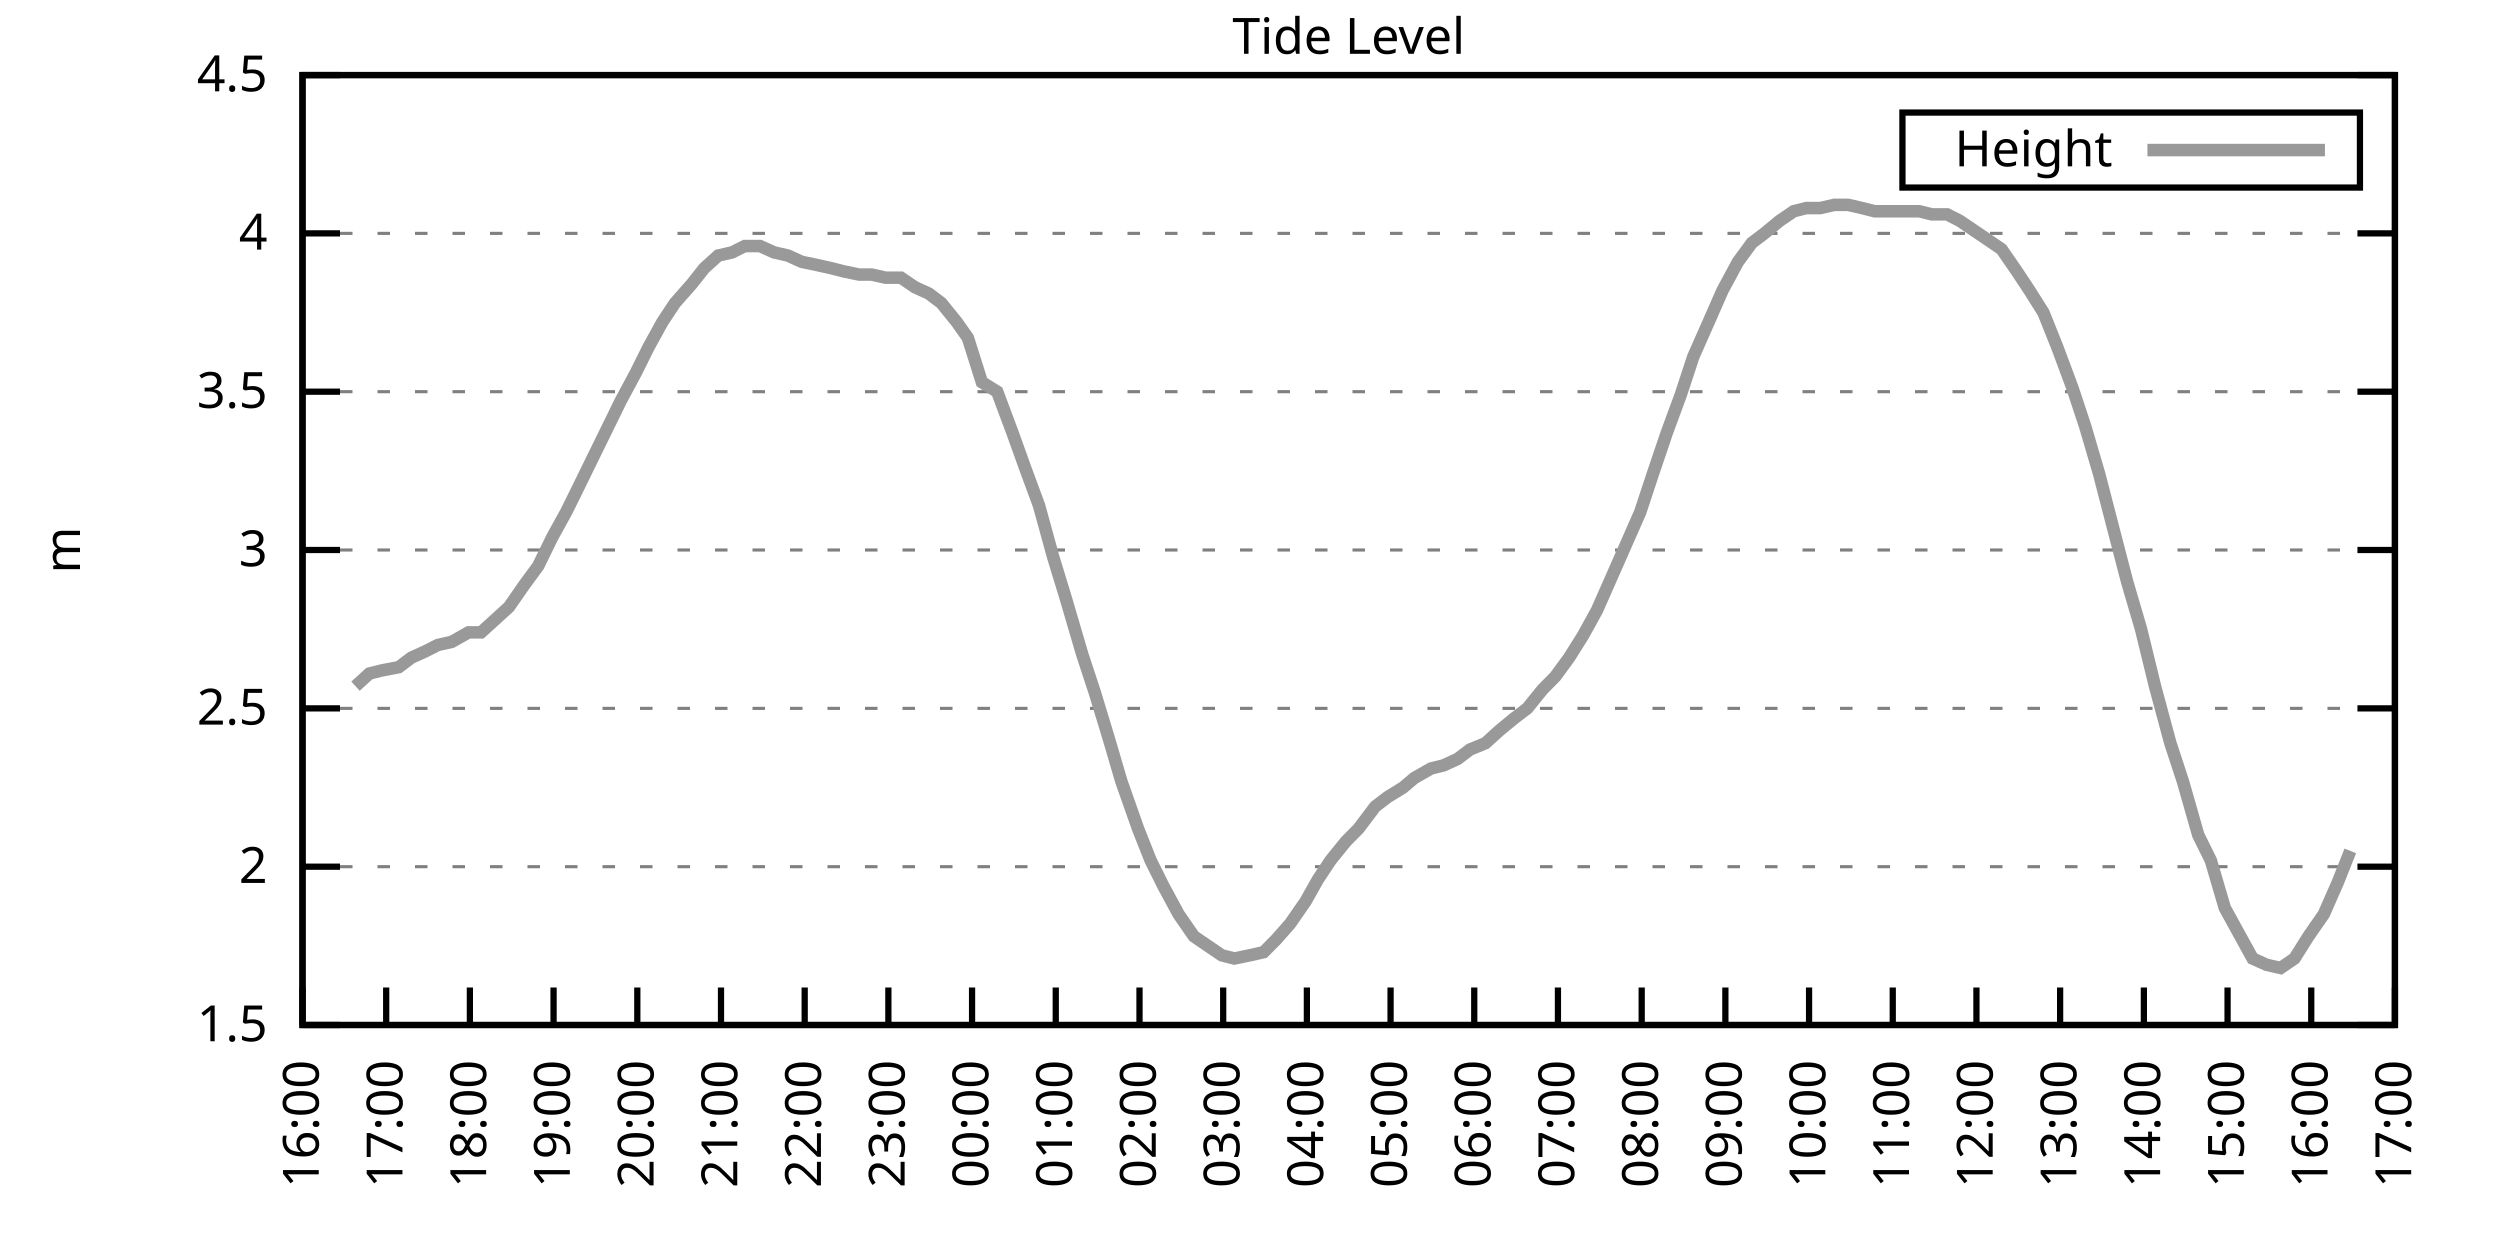
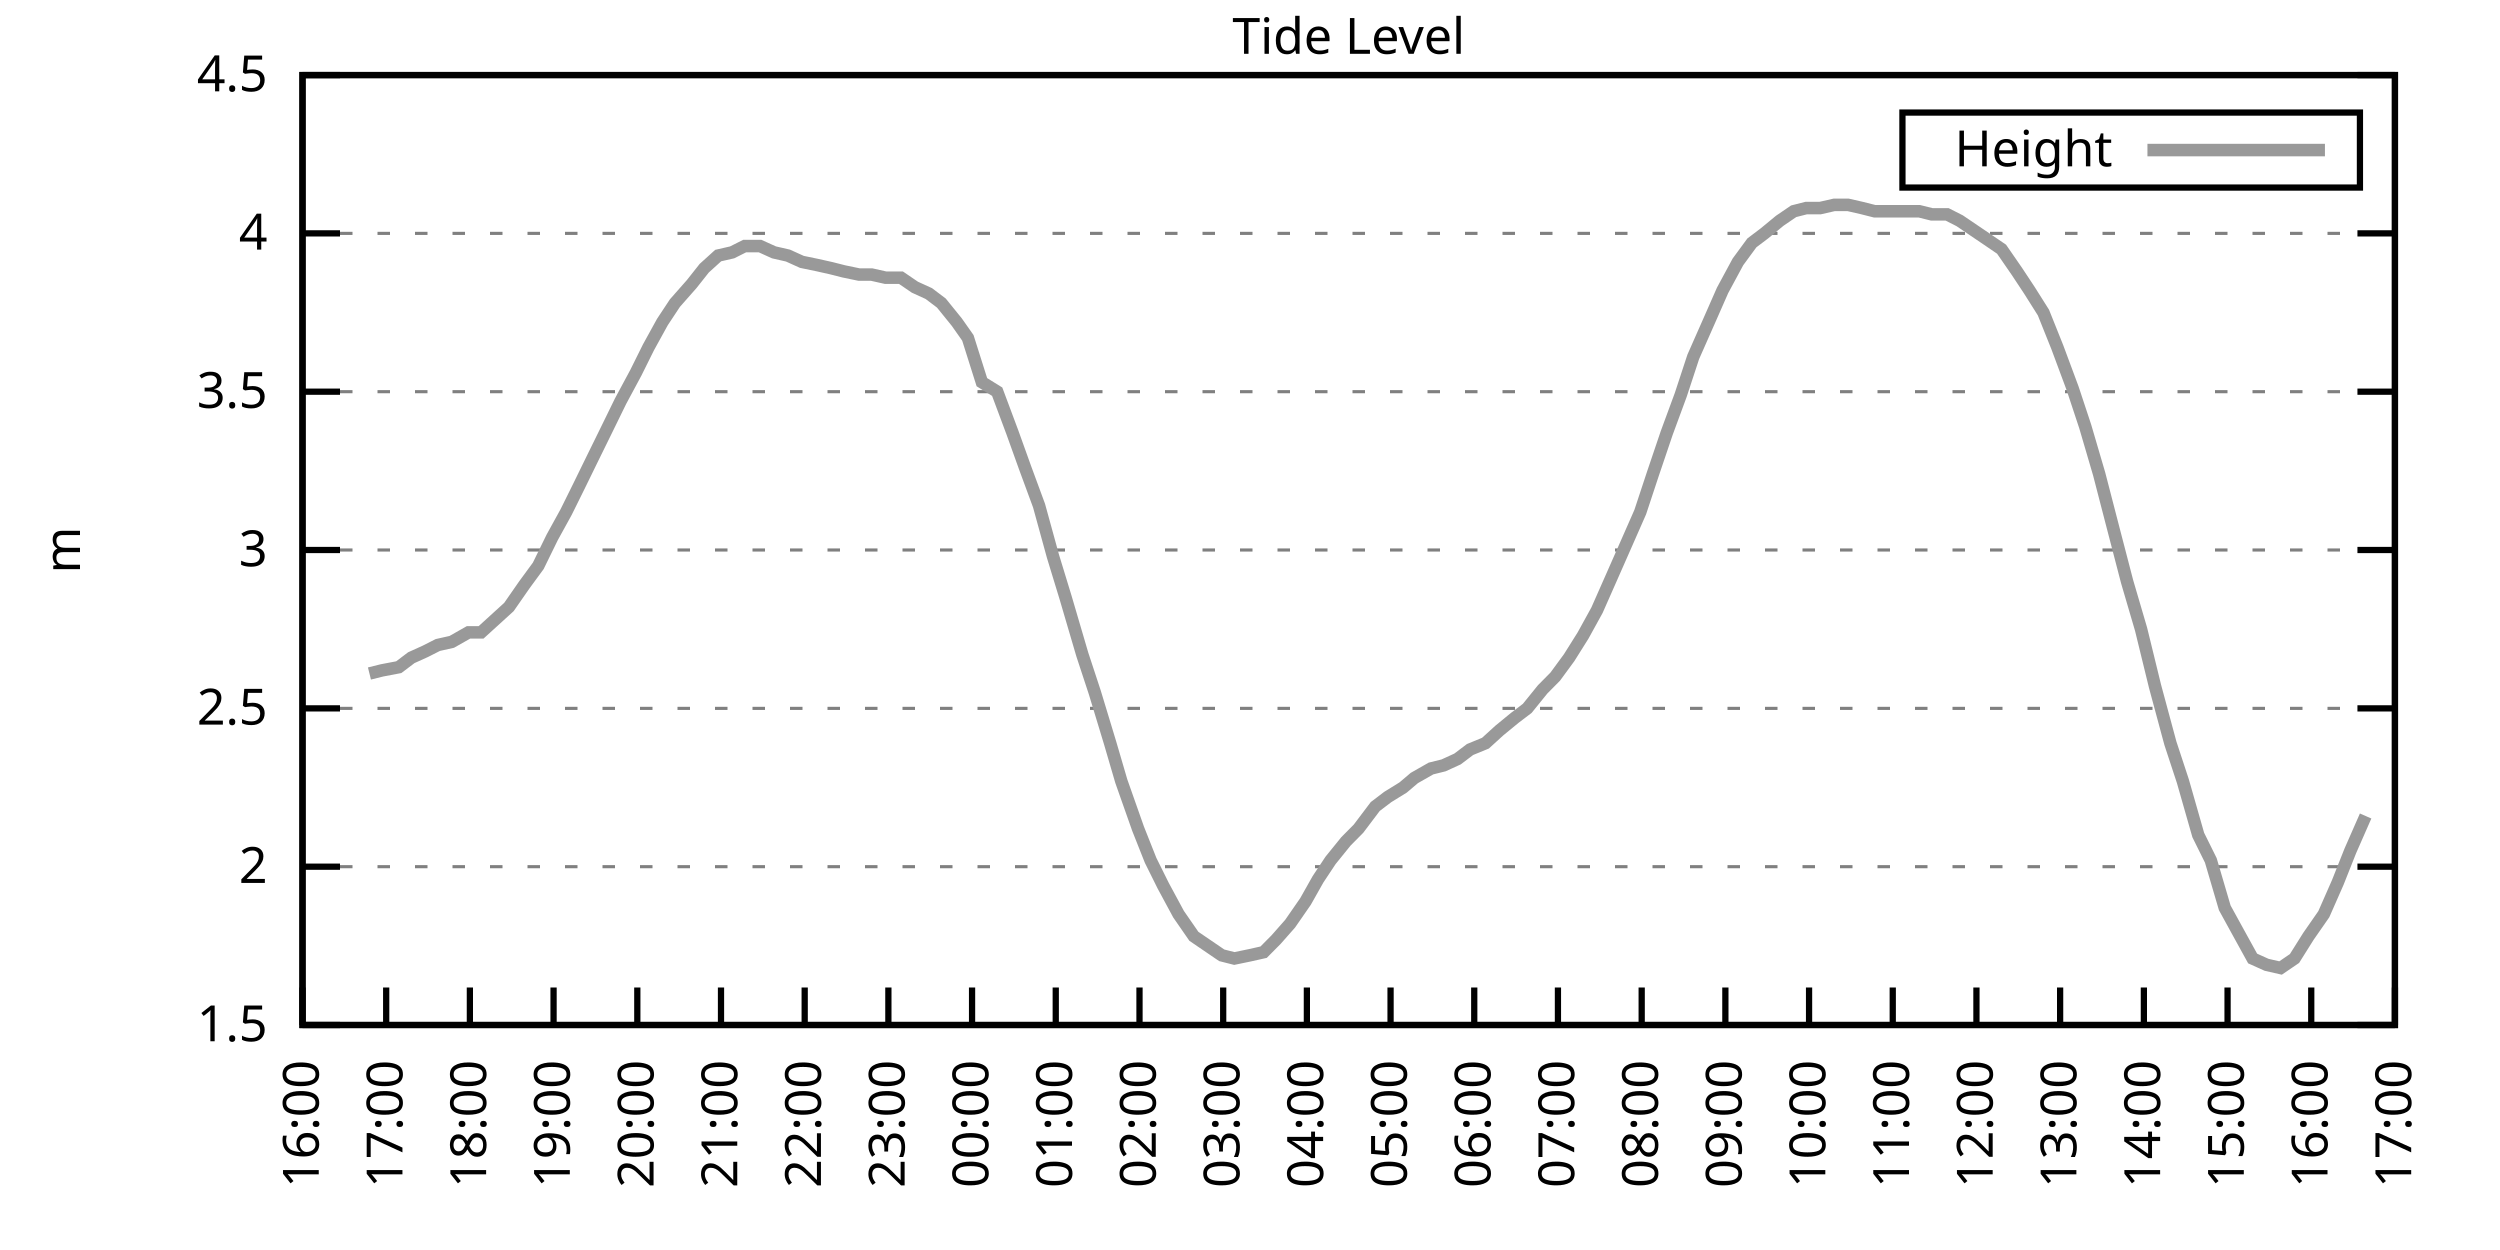
<svg xmlns="http://www.w3.org/2000/svg" xmlns:xlink="http://www.w3.org/1999/xlink" width="400" height="200" viewBox="0 0 400 200">
  <g id="gnuplot_canvas">
    <rect x="0" y="0" width="400" height="200" fill="none" />
    <defs>
      <circle id="gpDot" r="0.5" stroke-width="0.5" stroke="currentColor" />
      <path id="gpPt0" stroke-width="0.333" stroke="currentColor" d="M-1,0 h2 M0,-1 v2" />
      <path id="gpPt1" stroke-width="0.333" stroke="currentColor" d="M-1,-1 L1,1 M1,-1 L-1,1" />
      <path id="gpPt2" stroke-width="0.333" stroke="currentColor" d="M-1,0 L1,0 M0,-1 L0,1 M-1,-1 L1,1 M-1,1 L1,-1" />
      <rect id="gpPt3" stroke-width="0.333" stroke="currentColor" x="-1" y="-1" width="2" height="2" />
      <rect id="gpPt4" stroke-width="0.333" stroke="currentColor" fill="currentColor" x="-1" y="-1" width="2" height="2" />
      <circle id="gpPt5" stroke-width="0.333" stroke="currentColor" cx="0" cy="0" r="1" />
      <use xlink:href="#gpPt5" id="gpPt6" fill="currentColor" stroke="none" />
      <path id="gpPt7" stroke-width="0.333" stroke="currentColor" d="M0,-1.33 L-1.33,0.67 L1.33,0.67 z" />
      <use xlink:href="#gpPt7" id="gpPt8" fill="currentColor" stroke="none" />
      <use xlink:href="#gpPt7" id="gpPt9" stroke="currentColor" transform="rotate(180)" />
      <use xlink:href="#gpPt9" id="gpPt10" fill="currentColor" stroke="none" />
      <use xlink:href="#gpPt3" id="gpPt11" stroke="currentColor" transform="rotate(45)" />
      <use xlink:href="#gpPt11" id="gpPt12" fill="currentColor" stroke="none" />
      <path id="gpPt13" stroke-width="0.333" stroke="currentColor" d="M0,1.330 L1.265,0.411 L0.782,-1.067 L-0.782,-1.076 L-1.265,0.411 z" />
      <use xlink:href="#gpPt13" id="gpPt14" fill="currentColor" stroke="none" />
      <filter id="textbox" filterUnits="objectBoundingBox" x="0" y="0" height="1" width="1">
        <feFlood flood-color="white" flood-opacity="1" result="bgnd" />
        <feComposite in="SourceGraphic" in2="bgnd" operator="atop" />
      </filter>
      <filter id="greybox" filterUnits="objectBoundingBox" x="0" y="0" height="1" width="1">
        <feFlood flood-color="lightgrey" flood-opacity="1" result="grey" />
        <feComposite in="SourceGraphic" in2="grey" operator="atop" />
      </filter>
    </defs>
    <g fill="none" color="white" stroke="currentColor" stroke-width="1.00" stroke-linecap="butt" stroke-linejoin="miter">
</g>
    <g fill="none" color="black" stroke="currentColor" stroke-width="1.00" stroke-linecap="butt" stroke-linejoin="miter">
      <g stroke="none" shape-rendering="crispEdges">
        <polygon fill="rgb(255, 255, 255)" points="48.40,164.00 383.18,164.00 383.18,12.02 48.40,12.02 " />
      </g>
    </g>
    <g fill="none" color="black" stroke="currentColor" stroke-width="1.00" stroke-linecap="butt" stroke-linejoin="miter">
</g>
    <g fill="none" color="black" stroke="black" stroke-width="0.50" stroke-linecap="butt" stroke-linejoin="miter">
</g>
    <g fill="none" color="gray" stroke="currentColor" stroke-width="0.50" stroke-linecap="butt" stroke-linejoin="miter">
      <path stroke="gray" stroke-dasharray="2,4" class="gridline" d="M48.40,164.00 L383.19,164.00  " />
    </g>
    <g fill="none" color="gray" stroke="gray" stroke-width="1.00" stroke-linecap="butt" stroke-linejoin="miter">
</g>
    <g fill="none" color="black" stroke="currentColor" stroke-width="1.00" stroke-linecap="butt" stroke-linejoin="miter">
      <path stroke="black" d="M48.40,164.00 L54.40,164.00 M383.19,164.00 L377.19,164.00  " />
      <g transform="translate(42.80,166.60)" stroke="none" fill="black" font-family="Sans" font-size="8.00" text-anchor="end">
        <text>
          <tspan font-family="Sans"> 1.5</tspan>
        </text>
      </g>
    </g>
    <g fill="none" color="black" stroke="currentColor" stroke-width="1.00" stroke-linecap="butt" stroke-linejoin="miter">
</g>
    <g fill="none" color="black" stroke="black" stroke-width="0.50" stroke-linecap="butt" stroke-linejoin="miter">
</g>
    <g fill="none" color="gray" stroke="currentColor" stroke-width="0.50" stroke-linecap="butt" stroke-linejoin="miter">
      <path stroke="gray" stroke-dasharray="2,4" class="gridline" d="M48.40,138.67 L383.19,138.67  " />
    </g>
    <g fill="none" color="gray" stroke="gray" stroke-width="1.00" stroke-linecap="butt" stroke-linejoin="miter">
</g>
    <g fill="none" color="black" stroke="currentColor" stroke-width="1.00" stroke-linecap="butt" stroke-linejoin="miter">
      <path stroke="black" d="M48.40,138.67 L54.40,138.67 M383.19,138.67 L377.19,138.67  " />
      <g transform="translate(42.80,141.27)" stroke="none" fill="black" font-family="Sans" font-size="8.00" text-anchor="end">
        <text>
          <tspan font-family="Sans"> 2</tspan>
        </text>
      </g>
    </g>
    <g fill="none" color="black" stroke="currentColor" stroke-width="1.00" stroke-linecap="butt" stroke-linejoin="miter">
</g>
    <g fill="none" color="black" stroke="black" stroke-width="0.50" stroke-linecap="butt" stroke-linejoin="miter">
</g>
    <g fill="none" color="gray" stroke="currentColor" stroke-width="0.50" stroke-linecap="butt" stroke-linejoin="miter">
      <path stroke="gray" stroke-dasharray="2,4" class="gridline" d="M48.40,113.34 L383.19,113.34  " />
    </g>
    <g fill="none" color="gray" stroke="gray" stroke-width="1.00" stroke-linecap="butt" stroke-linejoin="miter">
</g>
    <g fill="none" color="black" stroke="currentColor" stroke-width="1.00" stroke-linecap="butt" stroke-linejoin="miter">
      <path stroke="black" d="M48.40,113.34 L54.40,113.34 M383.19,113.34 L377.19,113.34  " />
      <g transform="translate(42.80,115.94)" stroke="none" fill="black" font-family="Sans" font-size="8.00" text-anchor="end">
        <text>
          <tspan font-family="Sans"> 2.5</tspan>
        </text>
      </g>
    </g>
    <g fill="none" color="black" stroke="currentColor" stroke-width="1.00" stroke-linecap="butt" stroke-linejoin="miter">
</g>
    <g fill="none" color="black" stroke="black" stroke-width="0.50" stroke-linecap="butt" stroke-linejoin="miter">
</g>
    <g fill="none" color="gray" stroke="currentColor" stroke-width="0.50" stroke-linecap="butt" stroke-linejoin="miter">
      <path stroke="gray" stroke-dasharray="2,4" class="gridline" d="M48.40,88.00 L383.19,88.00  " />
    </g>
    <g fill="none" color="gray" stroke="gray" stroke-width="1.00" stroke-linecap="butt" stroke-linejoin="miter">
</g>
    <g fill="none" color="black" stroke="currentColor" stroke-width="1.00" stroke-linecap="butt" stroke-linejoin="miter">
      <path stroke="black" d="M48.40,88.00 L54.40,88.00 M383.19,88.00 L377.19,88.00  " />
      <g transform="translate(42.80,90.60)" stroke="none" fill="black" font-family="Sans" font-size="8.00" text-anchor="end">
        <text>
          <tspan font-family="Sans"> 3</tspan>
        </text>
      </g>
    </g>
    <g fill="none" color="black" stroke="currentColor" stroke-width="1.00" stroke-linecap="butt" stroke-linejoin="miter">
</g>
    <g fill="none" color="black" stroke="black" stroke-width="0.50" stroke-linecap="butt" stroke-linejoin="miter">
</g>
    <g fill="none" color="gray" stroke="currentColor" stroke-width="0.50" stroke-linecap="butt" stroke-linejoin="miter">
      <path stroke="gray" stroke-dasharray="2,4" class="gridline" d="M48.40,62.67 L383.19,62.67  " />
    </g>
    <g fill="none" color="gray" stroke="gray" stroke-width="1.00" stroke-linecap="butt" stroke-linejoin="miter">
</g>
    <g fill="none" color="black" stroke="currentColor" stroke-width="1.00" stroke-linecap="butt" stroke-linejoin="miter">
      <path stroke="black" d="M48.40,62.67 L54.40,62.67 M383.19,62.67 L377.19,62.67  " />
      <g transform="translate(42.80,65.27)" stroke="none" fill="black" font-family="Sans" font-size="8.00" text-anchor="end">
        <text>
          <tspan font-family="Sans"> 3.5</tspan>
        </text>
      </g>
    </g>
    <g fill="none" color="black" stroke="currentColor" stroke-width="1.00" stroke-linecap="butt" stroke-linejoin="miter">
</g>
    <g fill="none" color="black" stroke="black" stroke-width="0.50" stroke-linecap="butt" stroke-linejoin="miter">
</g>
    <g fill="none" color="gray" stroke="currentColor" stroke-width="0.50" stroke-linecap="butt" stroke-linejoin="miter">
      <path stroke="gray" stroke-dasharray="2,4" class="gridline" d="M48.40,37.34 L383.19,37.34  " />
    </g>
    <g fill="none" color="gray" stroke="gray" stroke-width="1.00" stroke-linecap="butt" stroke-linejoin="miter">
</g>
    <g fill="none" color="black" stroke="currentColor" stroke-width="1.00" stroke-linecap="butt" stroke-linejoin="miter">
      <path stroke="black" d="M48.40,37.34 L54.40,37.34 M383.19,37.34 L377.19,37.34  " />
      <g transform="translate(42.80,39.94)" stroke="none" fill="black" font-family="Sans" font-size="8.00" text-anchor="end">
        <text>
          <tspan font-family="Sans"> 4</tspan>
        </text>
      </g>
    </g>
    <g fill="none" color="black" stroke="currentColor" stroke-width="1.00" stroke-linecap="butt" stroke-linejoin="miter">
</g>
    <g fill="none" color="black" stroke="black" stroke-width="0.50" stroke-linecap="butt" stroke-linejoin="miter">
</g>
    <g fill="none" color="gray" stroke="currentColor" stroke-width="0.50" stroke-linecap="butt" stroke-linejoin="miter">
      <path stroke="gray" stroke-dasharray="2,4" class="gridline" d="M48.40,12.01 L383.19,12.01  " />
    </g>
    <g fill="none" color="gray" stroke="gray" stroke-width="1.00" stroke-linecap="butt" stroke-linejoin="miter">
</g>
    <g fill="none" color="black" stroke="currentColor" stroke-width="1.00" stroke-linecap="butt" stroke-linejoin="miter">
      <path stroke="black" d="M48.40,12.01 L54.40,12.01 M383.19,12.01 L377.19,12.01  " />
      <g transform="translate(42.80,14.61)" stroke="none" fill="black" font-family="Sans" font-size="8.00" text-anchor="end">
        <text>
          <tspan font-family="Sans"> 4.5</tspan>
        </text>
      </g>
    </g>
    <g fill="none" color="black" stroke="currentColor" stroke-width="1.00" stroke-linecap="butt" stroke-linejoin="miter">
      <path stroke="black" d="M48.40,164.00 L48.40,158.00  " />
      <g transform="translate(51.00,169.60) rotate(270.00)" stroke="none" fill="black" font-family="Sans" font-size="8.00" text-anchor="end">
        <text>
          <tspan font-family="Sans">16:00</tspan>
        </text>
      </g>
    </g>
    <g fill="none" color="black" stroke="currentColor" stroke-width="1.00" stroke-linecap="butt" stroke-linejoin="miter">
      <path stroke="black" d="M61.79,164.00 L61.79,158.00  " />
      <g transform="translate(64.39,169.60) rotate(270.00)" stroke="none" fill="black" font-family="Sans" font-size="8.00" text-anchor="end">
        <text>
          <tspan font-family="Sans">17:00</tspan>
        </text>
      </g>
    </g>
    <g fill="none" color="black" stroke="currentColor" stroke-width="1.00" stroke-linecap="butt" stroke-linejoin="miter">
      <path stroke="black" d="M75.18,164.00 L75.18,158.00  " />
      <g transform="translate(77.78,169.60) rotate(270.00)" stroke="none" fill="black" font-family="Sans" font-size="8.00" text-anchor="end">
        <text>
          <tspan font-family="Sans">18:00</tspan>
        </text>
      </g>
    </g>
    <g fill="none" color="black" stroke="currentColor" stroke-width="1.00" stroke-linecap="butt" stroke-linejoin="miter">
      <path stroke="black" d="M88.57,164.00 L88.57,158.00  " />
      <g transform="translate(91.17,169.60) rotate(270.00)" stroke="none" fill="black" font-family="Sans" font-size="8.00" text-anchor="end">
        <text>
          <tspan font-family="Sans">19:00</tspan>
        </text>
      </g>
    </g>
    <g fill="none" color="black" stroke="currentColor" stroke-width="1.00" stroke-linecap="butt" stroke-linejoin="miter">
      <path stroke="black" d="M101.97,164.00 L101.97,158.00  " />
      <g transform="translate(104.57,169.60) rotate(270.00)" stroke="none" fill="black" font-family="Sans" font-size="8.00" text-anchor="end">
        <text>
          <tspan font-family="Sans">20:00</tspan>
        </text>
      </g>
    </g>
    <g fill="none" color="black" stroke="currentColor" stroke-width="1.00" stroke-linecap="butt" stroke-linejoin="miter">
      <path stroke="black" d="M115.36,164.00 L115.36,158.00  " />
      <g transform="translate(117.96,169.60) rotate(270.00)" stroke="none" fill="black" font-family="Sans" font-size="8.00" text-anchor="end">
        <text>
          <tspan font-family="Sans">21:00</tspan>
        </text>
      </g>
    </g>
    <g fill="none" color="black" stroke="currentColor" stroke-width="1.00" stroke-linecap="butt" stroke-linejoin="miter">
      <path stroke="black" d="M128.75,164.00 L128.75,158.00  " />
      <g transform="translate(131.35,169.60) rotate(270.00)" stroke="none" fill="black" font-family="Sans" font-size="8.00" text-anchor="end">
        <text>
          <tspan font-family="Sans">22:00</tspan>
        </text>
      </g>
    </g>
    <g fill="none" color="black" stroke="currentColor" stroke-width="1.00" stroke-linecap="butt" stroke-linejoin="miter">
      <path stroke="black" d="M142.14,164.00 L142.14,158.00  " />
      <g transform="translate(144.74,169.60) rotate(270.00)" stroke="none" fill="black" font-family="Sans" font-size="8.00" text-anchor="end">
        <text>
          <tspan font-family="Sans">23:00</tspan>
        </text>
      </g>
    </g>
    <g fill="none" color="black" stroke="currentColor" stroke-width="1.00" stroke-linecap="butt" stroke-linejoin="miter">
      <path stroke="black" d="M155.53,164.00 L155.53,158.00  " />
      <g transform="translate(158.13,169.60) rotate(270.00)" stroke="none" fill="black" font-family="Sans" font-size="8.00" text-anchor="end">
        <text>
          <tspan font-family="Sans">00:00</tspan>
        </text>
      </g>
    </g>
    <g fill="none" color="black" stroke="currentColor" stroke-width="1.00" stroke-linecap="butt" stroke-linejoin="miter">
      <path stroke="black" d="M168.92,164.00 L168.92,158.00  " />
      <g transform="translate(171.52,169.60) rotate(270.00)" stroke="none" fill="black" font-family="Sans" font-size="8.00" text-anchor="end">
        <text>
          <tspan font-family="Sans">01:00</tspan>
        </text>
      </g>
    </g>
    <g fill="none" color="black" stroke="currentColor" stroke-width="1.00" stroke-linecap="butt" stroke-linejoin="miter">
      <path stroke="black" d="M182.32,164.00 L182.32,158.00  " />
      <g transform="translate(184.92,169.60) rotate(270.00)" stroke="none" fill="black" font-family="Sans" font-size="8.00" text-anchor="end">
        <text>
          <tspan font-family="Sans">02:00</tspan>
        </text>
      </g>
    </g>
    <g fill="none" color="black" stroke="currentColor" stroke-width="1.00" stroke-linecap="butt" stroke-linejoin="miter">
      <path stroke="black" d="M195.71,164.00 L195.71,158.00  " />
      <g transform="translate(198.31,169.60) rotate(270.00)" stroke="none" fill="black" font-family="Sans" font-size="8.00" text-anchor="end">
        <text>
          <tspan font-family="Sans">03:00</tspan>
        </text>
      </g>
    </g>
    <g fill="none" color="black" stroke="currentColor" stroke-width="1.00" stroke-linecap="butt" stroke-linejoin="miter">
      <path stroke="black" d="M209.10,164.00 L209.10,158.00  " />
      <g transform="translate(211.70,169.60) rotate(270.00)" stroke="none" fill="black" font-family="Sans" font-size="8.00" text-anchor="end">
        <text>
          <tspan font-family="Sans">04:00</tspan>
        </text>
      </g>
    </g>
    <g fill="none" color="black" stroke="currentColor" stroke-width="1.00" stroke-linecap="butt" stroke-linejoin="miter">
      <path stroke="black" d="M222.49,164.00 L222.49,158.00  " />
      <g transform="translate(225.09,169.60) rotate(270.00)" stroke="none" fill="black" font-family="Sans" font-size="8.00" text-anchor="end">
        <text>
          <tspan font-family="Sans">05:00</tspan>
        </text>
      </g>
    </g>
    <g fill="none" color="black" stroke="currentColor" stroke-width="1.00" stroke-linecap="butt" stroke-linejoin="miter">
      <path stroke="black" d="M235.88,164.00 L235.88,158.00  " />
      <g transform="translate(238.48,169.60) rotate(270.00)" stroke="none" fill="black" font-family="Sans" font-size="8.00" text-anchor="end">
        <text>
          <tspan font-family="Sans">06:00</tspan>
        </text>
      </g>
    </g>
    <g fill="none" color="black" stroke="currentColor" stroke-width="1.00" stroke-linecap="butt" stroke-linejoin="miter">
      <path stroke="black" d="M249.27,164.00 L249.27,158.00  " />
      <g transform="translate(251.87,169.60) rotate(270.00)" stroke="none" fill="black" font-family="Sans" font-size="8.00" text-anchor="end">
        <text>
          <tspan font-family="Sans">07:00</tspan>
        </text>
      </g>
    </g>
    <g fill="none" color="black" stroke="currentColor" stroke-width="1.00" stroke-linecap="butt" stroke-linejoin="miter">
      <path stroke="black" d="M262.67,164.00 L262.67,158.00  " />
      <g transform="translate(265.27,169.60) rotate(270.00)" stroke="none" fill="black" font-family="Sans" font-size="8.00" text-anchor="end">
        <text>
          <tspan font-family="Sans">08:00</tspan>
        </text>
      </g>
    </g>
    <g fill="none" color="black" stroke="currentColor" stroke-width="1.00" stroke-linecap="butt" stroke-linejoin="miter">
      <path stroke="black" d="M276.06,164.00 L276.06,158.00  " />
      <g transform="translate(278.66,169.60) rotate(270.00)" stroke="none" fill="black" font-family="Sans" font-size="8.00" text-anchor="end">
        <text>
          <tspan font-family="Sans">09:00</tspan>
        </text>
      </g>
    </g>
    <g fill="none" color="black" stroke="currentColor" stroke-width="1.00" stroke-linecap="butt" stroke-linejoin="miter">
      <path stroke="black" d="M289.45,164.00 L289.45,158.00  " />
      <g transform="translate(292.05,169.60) rotate(270.00)" stroke="none" fill="black" font-family="Sans" font-size="8.00" text-anchor="end">
        <text>
          <tspan font-family="Sans">10:00</tspan>
        </text>
      </g>
    </g>
    <g fill="none" color="black" stroke="currentColor" stroke-width="1.00" stroke-linecap="butt" stroke-linejoin="miter">
      <path stroke="black" d="M302.84,164.00 L302.84,158.00  " />
      <g transform="translate(305.44,169.60) rotate(270.00)" stroke="none" fill="black" font-family="Sans" font-size="8.00" text-anchor="end">
        <text>
          <tspan font-family="Sans">11:00</tspan>
        </text>
      </g>
    </g>
    <g fill="none" color="black" stroke="currentColor" stroke-width="1.00" stroke-linecap="butt" stroke-linejoin="miter">
      <path stroke="black" d="M316.23,164.00 L316.23,158.00  " />
      <g transform="translate(318.83,169.60) rotate(270.00)" stroke="none" fill="black" font-family="Sans" font-size="8.00" text-anchor="end">
        <text>
          <tspan font-family="Sans">12:00</tspan>
        </text>
      </g>
    </g>
    <g fill="none" color="black" stroke="currentColor" stroke-width="1.00" stroke-linecap="butt" stroke-linejoin="miter">
      <path stroke="black" d="M329.62,164.00 L329.62,158.00  " />
      <g transform="translate(332.22,169.60) rotate(270.00)" stroke="none" fill="black" font-family="Sans" font-size="8.00" text-anchor="end">
        <text>
          <tspan font-family="Sans">13:00</tspan>
        </text>
      </g>
    </g>
    <g fill="none" color="black" stroke="currentColor" stroke-width="1.00" stroke-linecap="butt" stroke-linejoin="miter">
      <path stroke="black" d="M343.02,164.00 L343.02,158.00  " />
      <g transform="translate(345.62,169.60) rotate(270.00)" stroke="none" fill="black" font-family="Sans" font-size="8.00" text-anchor="end">
        <text>
          <tspan font-family="Sans">14:00</tspan>
        </text>
      </g>
    </g>
    <g fill="none" color="black" stroke="currentColor" stroke-width="1.00" stroke-linecap="butt" stroke-linejoin="miter">
      <path stroke="black" d="M356.41,164.00 L356.41,158.00  " />
      <g transform="translate(359.01,169.60) rotate(270.00)" stroke="none" fill="black" font-family="Sans" font-size="8.00" text-anchor="end">
        <text>
          <tspan font-family="Sans">15:00</tspan>
        </text>
      </g>
    </g>
    <g fill="none" color="black" stroke="currentColor" stroke-width="1.00" stroke-linecap="butt" stroke-linejoin="miter">
      <path stroke="black" d="M369.80,164.00 L369.80,158.00  " />
      <g transform="translate(372.40,169.60) rotate(270.00)" stroke="none" fill="black" font-family="Sans" font-size="8.00" text-anchor="end">
        <text>
          <tspan font-family="Sans">16:00</tspan>
        </text>
      </g>
    </g>
    <g fill="none" color="black" stroke="currentColor" stroke-width="1.00" stroke-linecap="butt" stroke-linejoin="miter">
      <path stroke="black" d="M383.19,164.00 L383.19,158.00  " />
      <g transform="translate(385.79,169.60) rotate(270.00)" stroke="none" fill="black" font-family="Sans" font-size="8.00" text-anchor="end">
        <text>
          <tspan font-family="Sans">17:00</tspan>
        </text>
      </g>
    </g>
    <g fill="none" color="black" stroke="currentColor" stroke-width="1.00" stroke-linecap="butt" stroke-linejoin="miter">
</g>
    <g fill="none" color="black" stroke="currentColor" stroke-width="1.00" stroke-linecap="butt" stroke-linejoin="miter">
      <path stroke="black" d="M48.40,12.01 L48.40,164.00 L383.19,164.00 L383.19,12.01 L48.40,12.01 Z  " />
    </g>
    <g fill="none" color="black" stroke="currentColor" stroke-width="1.00" stroke-linecap="butt" stroke-linejoin="miter">
</g>
    <g fill="none" color="black" stroke="currentColor" stroke-width="1.00" stroke-linecap="butt" stroke-linejoin="miter">
      <path stroke="black" d="M304.39,30.01 L304.39,18.01 L377.59,18.01 L377.59,30.01 L304.39,30.01 Z  " />
    </g>
    <g id="Tide_level_plot_1">
      <g fill="none" color="white" stroke="black" stroke-width="2.00" stroke-linecap="butt" stroke-linejoin="miter">
</g>
      <g fill="none" color="black" stroke="currentColor" stroke-width="2.00" stroke-linecap="butt" stroke-linejoin="miter">
        <g transform="translate(337.99,26.61)" stroke="none" fill="black" font-family="Sans" font-size="8.00" text-anchor="end">
          <text>
            <tspan font-family="Sans">Height</tspan>
          </text>
        </g>
      </g>
      <g fill="none" color="black" stroke="currentColor" stroke-width="2.00" stroke-linecap="butt" stroke-linejoin="miter">
-         <path stroke="rgb(153, 153, 153)" d="M343.59,24.01 L371.99,24.01 M56.88,109.79 L59.11,107.76 L61.12,107.26 L63.80,106.75 L65.81,105.23 L68.04,104.22   L70.05,103.20 L72.28,102.70 L74.96,101.18 L76.97,101.18 L79.20,99.15 L81.43,97.12 L83.89,93.58 L86.12,90.54   L88.35,85.98 L90.58,81.93 L92.59,77.87 L94.82,73.31 L97.06,68.75 L99.29,64.19 L101.74,59.63 L103.75,55.58   L105.98,51.53 L107.99,48.49 L110.67,45.45 L112.68,42.91 L114.91,40.89 L117.14,40.38 L119.15,39.37 L121.61,39.37   L123.84,40.38 L126.07,40.89 L128.30,41.90 L130.76,42.41 L132.99,42.91 L135.00,43.42 L137.45,43.93 L139.46,43.93   L141.69,44.43 L144.15,44.43 L146.38,45.95 L148.61,46.97 L150.62,48.49 L153.08,51.53 L154.86,54.06 L157.10,61.15   L159.55,62.67 L162.01,69.26 L164.01,74.83 L166.25,80.91 L168.48,89.02 L170.49,95.60 L173.17,104.72 L175.17,110.80   L177.63,118.91 L179.41,124.99 L182.09,132.59 L184.10,137.66 L186.11,141.71 L188.57,146.27 L191.02,149.81 L193.25,151.33   L195.48,152.85 L197.49,153.36 L199.95,152.85 L202.18,152.35 L204.19,150.32 L206.42,147.79 L208.88,144.24 L210.88,140.69   L212.89,137.66 L215.35,134.62 L217.36,132.59 L220.04,129.04 L222.04,127.52 L224.50,126.00 L226.29,124.48 L228.96,122.96   L230.97,122.46 L233.20,121.44 L235.21,119.92 L237.67,118.91 L239.90,116.88 L242.36,114.86 L244.36,113.34 L246.82,110.30   L248.83,108.27 L251.06,105.23 L253.29,101.68 L255.52,97.63 L257.76,92.56 L259.99,87.50 L262.44,81.93 L264.45,75.85   L266.68,69.26 L268.92,63.18 L270.92,57.10 L273.38,51.53 L275.61,46.46 L278.07,41.90 L280.30,38.86 L282.31,37.34   L284.76,35.32 L286.99,33.80 L289.00,33.29 L291.23,33.29 L293.47,32.78 L295.70,32.78 L297.93,33.29 L299.94,33.80   L304.85,33.80 L307.08,33.80 L309.09,34.30 L311.54,34.30 L313.55,35.32 L315.79,36.84 L318.02,38.35 L320.25,39.87   L322.70,43.42 L324.71,46.46 L326.95,50.01 L329.18,55.58 L331.63,62.17 L333.64,68.25 L335.87,75.85 L338.10,84.46   L340.34,93.07 L342.57,100.67 L344.80,109.79 L347.26,118.91 L349.26,124.99 L351.72,133.60 L353.73,137.66 L355.96,145.25   L358.19,149.31 L360.42,153.36 L362.66,154.37 L364.89,154.88 L367.12,153.36 L369.35,149.81 L371.81,146.27 L374.04,141.20   L376.05,136.14  " />
+         <path stroke="rgb(153, 153, 153)" d="M343.59,24.01 L371.99,24.01 M59.11,107.76 L61.12,107.26 L63.80,106.75 L65.81,105.23 L68.04,104.22 L70.05,103.20   L72.28,102.70 L74.96,101.18 L76.97,101.18 L79.20,99.15 L81.43,97.12 L83.89,93.58 L86.12,90.54 L88.35,85.98   L90.58,81.93 L92.59,77.87 L94.82,73.31 L97.06,68.75 L99.29,64.19 L101.74,59.63 L103.75,55.58 L105.98,51.53   L107.99,48.49 L110.67,45.45 L112.68,42.91 L114.91,40.89 L117.14,40.38 L119.15,39.37 L121.61,39.37 L123.84,40.38   L126.07,40.89 L128.30,41.90 L130.76,42.41 L132.99,42.91 L135.00,43.42 L137.45,43.93 L139.46,43.93 L141.69,44.43   L144.15,44.43 L146.38,45.95 L148.61,46.97 L150.62,48.49 L153.08,51.53 L154.86,54.06 L157.10,61.15 L159.55,62.67   L162.01,69.26 L164.01,74.83 L166.25,80.91 L168.48,89.02 L170.49,95.60 L173.17,104.72 L175.17,110.80 L177.63,118.91   L179.41,124.99 L182.09,132.59 L184.10,137.66 L186.11,141.71 L188.57,146.27 L191.02,149.81 L193.25,151.33 L195.48,152.85   L197.49,153.36 L199.95,152.85 L202.18,152.35 L204.19,150.32 L206.42,147.79 L208.88,144.24 L210.88,140.69 L212.89,137.66   L215.35,134.62 L217.36,132.59 L220.04,129.04 L222.04,127.52 L224.50,126.00 L226.29,124.48 L228.96,122.96 L230.97,122.46   L233.20,121.44 L235.21,119.92 L237.67,118.91 L239.90,116.88 L242.36,114.86 L244.36,113.34 L246.82,110.30 L248.83,108.27   L251.06,105.23 L253.29,101.68 L255.52,97.63 L257.76,92.56 L259.99,87.50 L262.44,81.93 L264.45,75.85 L266.68,69.26   L268.92,63.18 L270.92,57.10 L273.38,51.53 L275.61,46.46 L278.07,41.90 L280.30,38.86 L282.31,37.34 L284.76,35.32   L286.99,33.80 L289.00,33.29 L291.23,33.29 L293.47,32.78 L295.70,32.78 L297.93,33.29 L299.94,33.80 L304.85,33.80   L307.08,33.80 L309.09,34.30 L311.54,34.30 L313.55,35.32 L315.79,36.84 L318.02,38.35 L320.25,39.87 L322.70,43.42   L324.71,46.46 L326.95,50.01 L329.18,55.58 L331.63,62.17 L333.64,68.25 L335.87,75.85 L338.10,84.46 L340.34,93.07   L342.57,100.67 L344.80,109.79 L347.26,118.91 L349.26,124.99 L351.72,133.60 L353.73,137.66 L355.96,145.25 L358.19,149.31   L360.42,153.36 L362.66,154.37 L364.89,154.88 L367.12,153.36 L369.35,149.81 L371.81,146.27 L374.04,141.20 L376.05,136.14   L378.50,130.56  " />
      </g>
    </g>
    <g fill="none" color="black" stroke="currentColor" stroke-width="2.00" stroke-linecap="butt" stroke-linejoin="miter">
</g>
    <g fill="none" color="black" stroke="black" stroke-width="1.00" stroke-linecap="butt" stroke-linejoin="miter">
</g>
    <g fill="none" color="black" stroke="currentColor" stroke-width="1.00" stroke-linecap="butt" stroke-linejoin="miter">
      <path stroke="black" d="M48.40,12.01 L48.40,164.00 L383.19,164.00 L383.19,12.01 L48.40,12.01 Z  " />
      <g transform="translate(12.80,88.01) rotate(270.00)" stroke="none" fill="black" font-family="Sans" font-size="8.00" text-anchor="middle">
        <text>
          <tspan font-family="Sans">m</tspan>
        </text>
      </g>
    </g>
    <g fill="none" color="black" stroke="currentColor" stroke-width="1.00" stroke-linecap="butt" stroke-linejoin="miter">
</g>
    <g fill="none" color="black" stroke="currentColor" stroke-width="1.00" stroke-linecap="butt" stroke-linejoin="miter">
      <g transform="translate(215.79,8.61)" stroke="none" fill="black" font-family="Sans" font-size="8.00" text-anchor="middle">
        <text>
          <tspan font-family="Sans">Tide Level</tspan>
        </text>
      </g>
    </g>
    <g fill="none" color="black" stroke="currentColor" stroke-width="1.00" stroke-linecap="butt" stroke-linejoin="miter">
</g>
  </g>
</svg>
